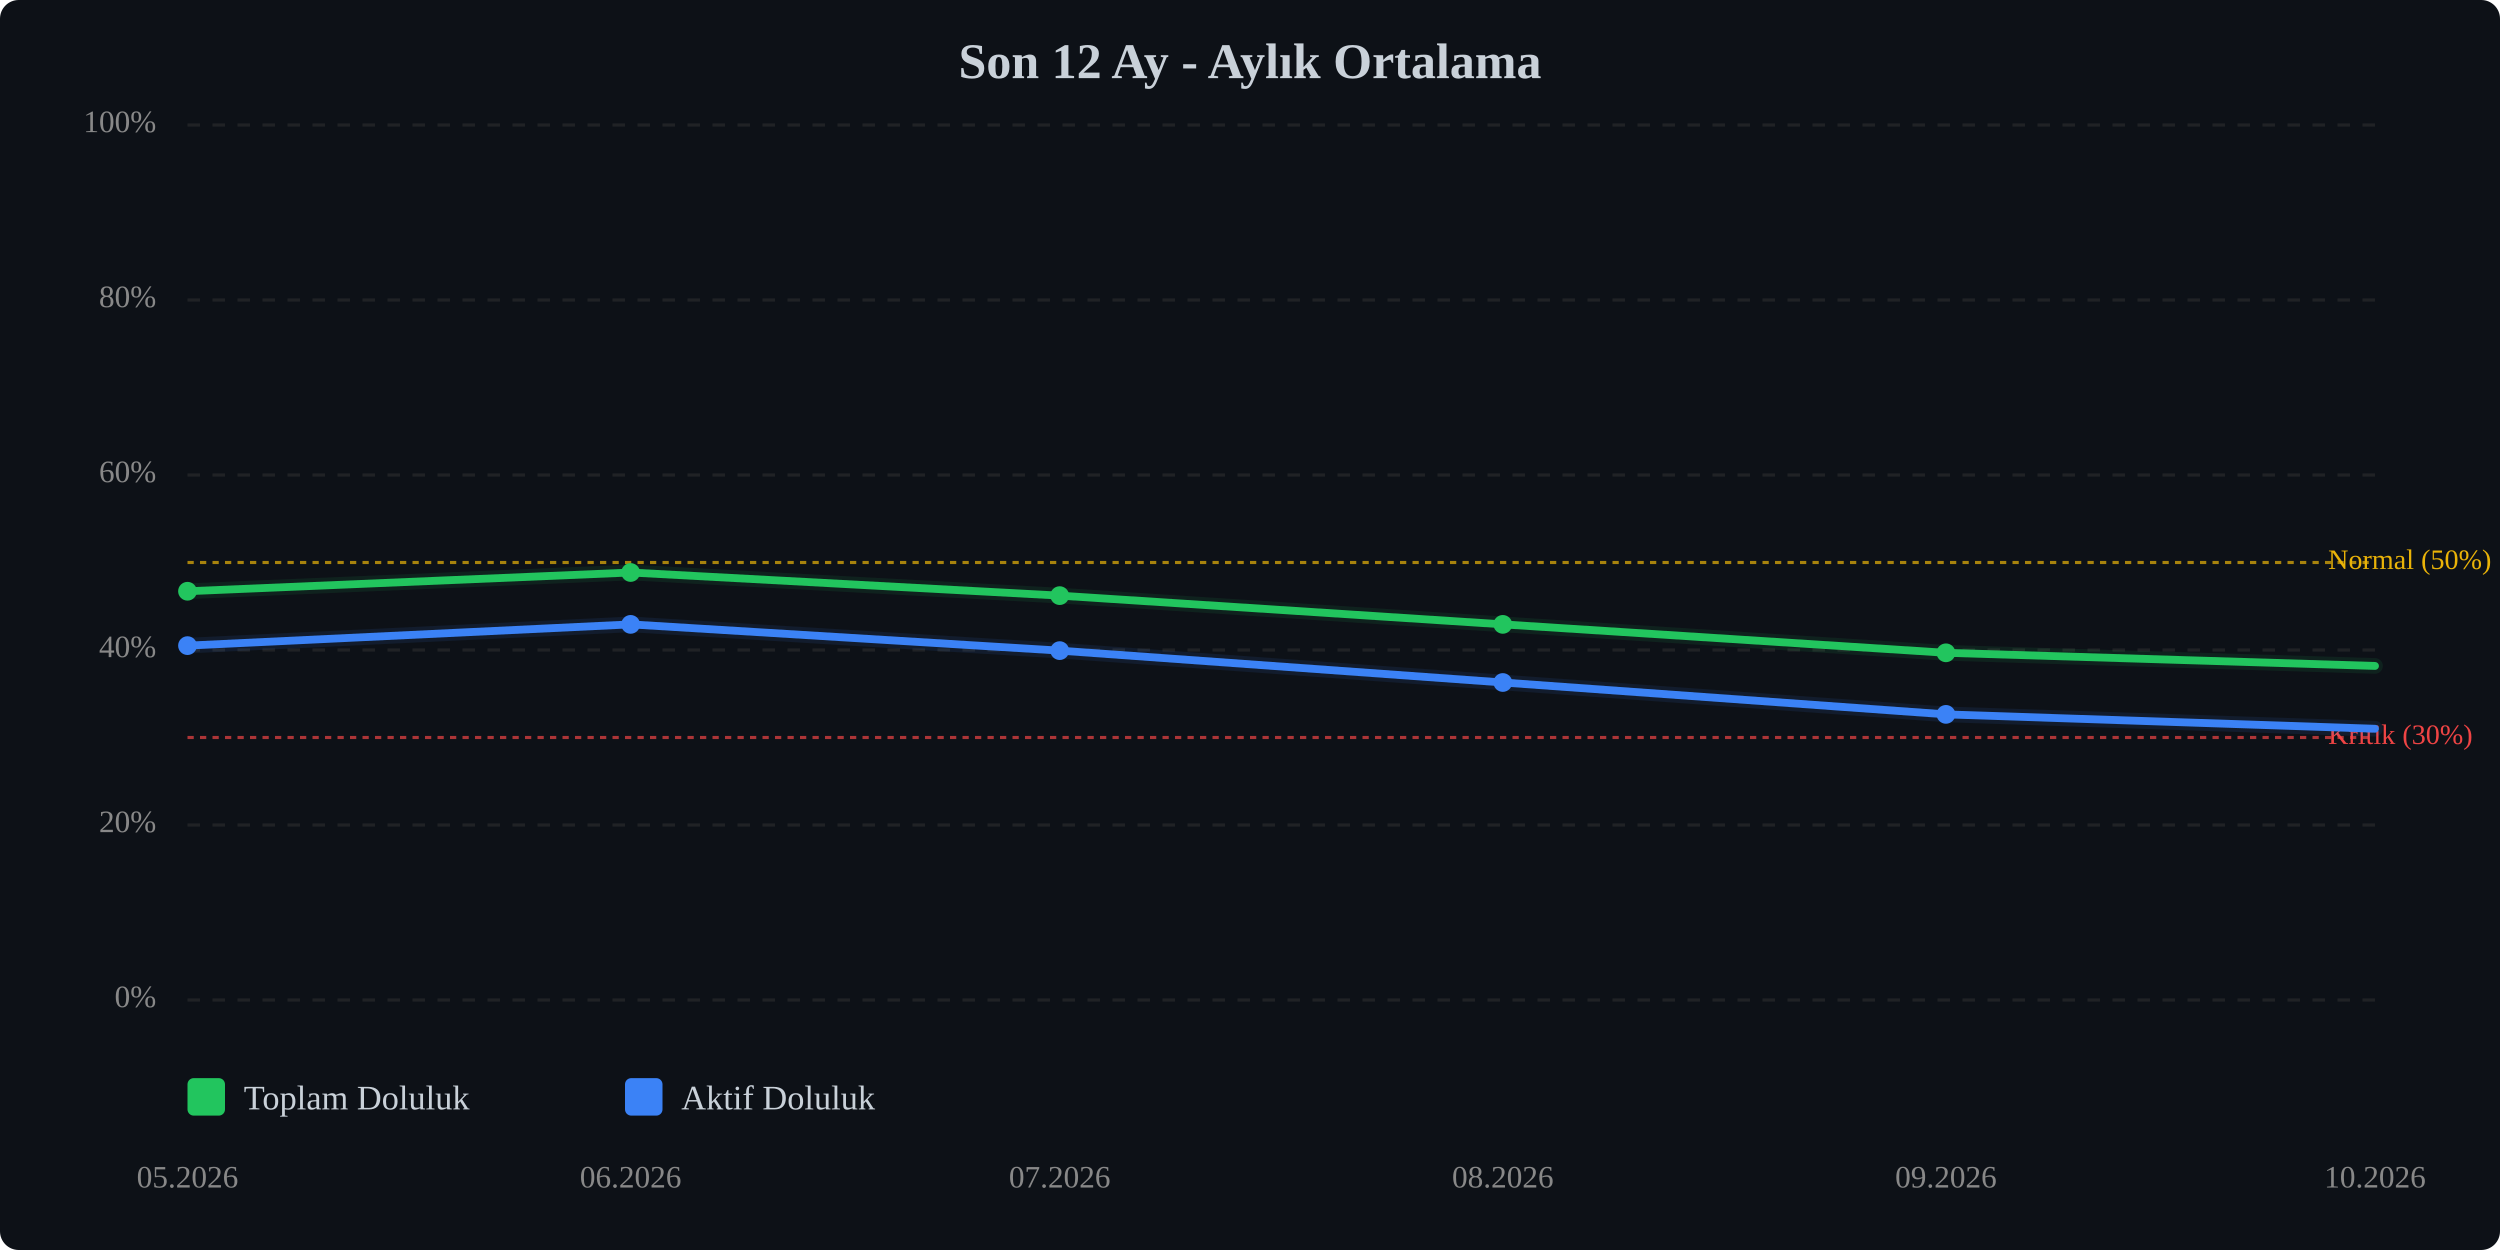
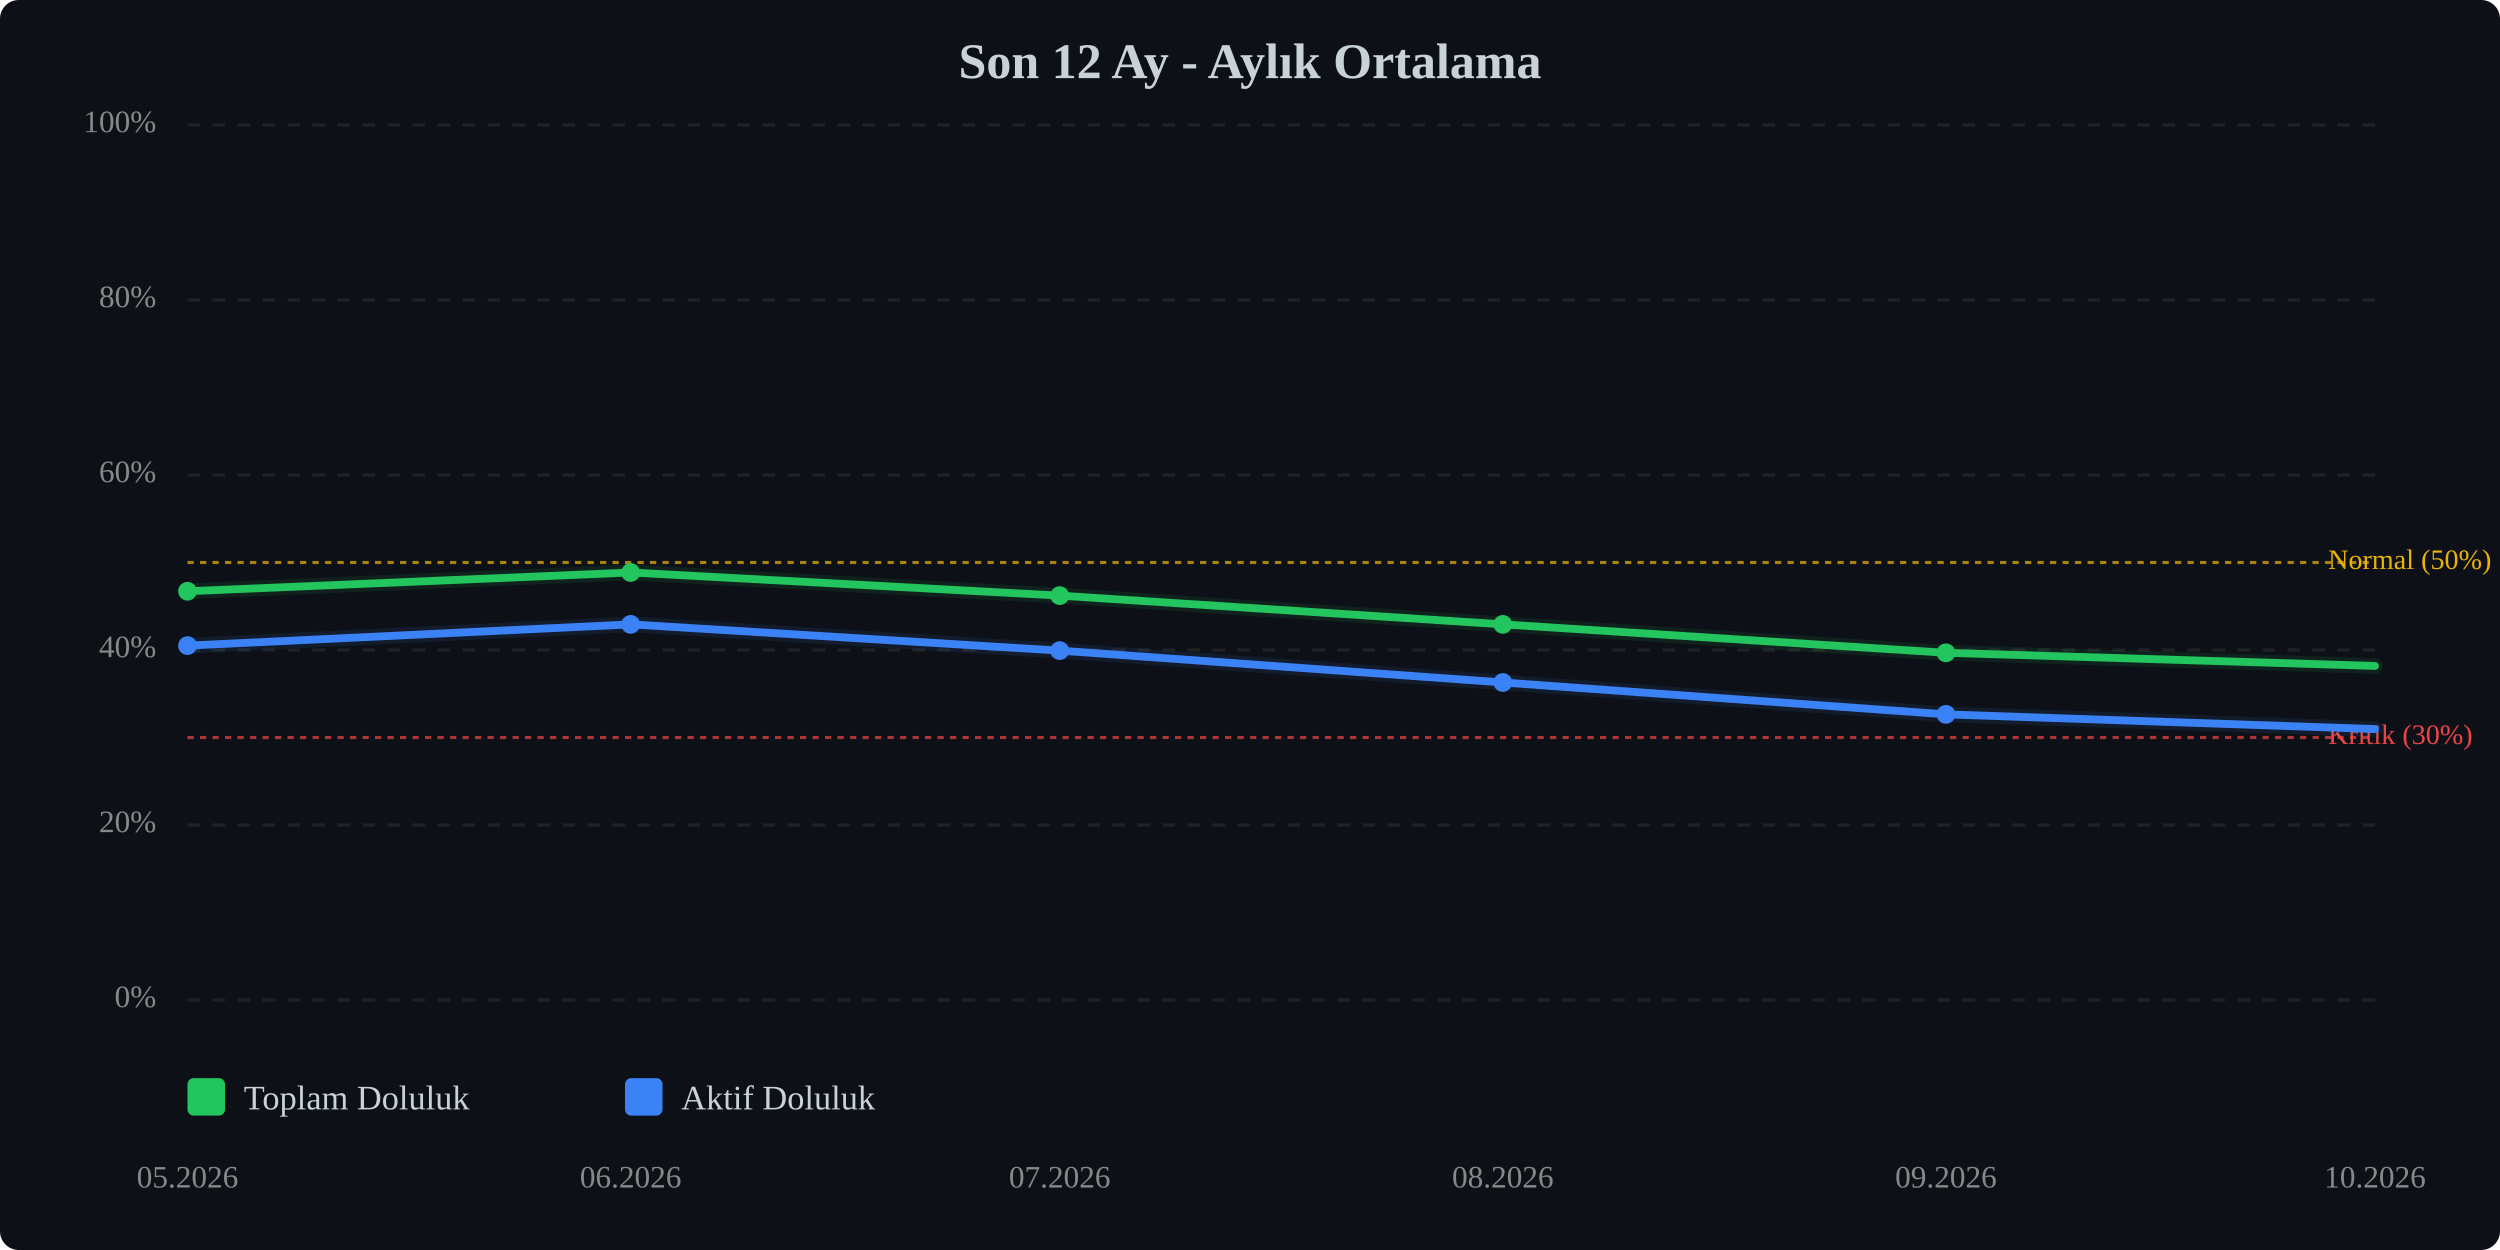
<svg xmlns="http://www.w3.org/2000/svg" viewBox="0 0 800 400" width="100%" style="max-width:800px;">
  <rect width="800" height="400" fill="#0d1117" rx="6" />
  <text x="400.0" y="25" text-anchor="middle" font-size="16" font-weight="bold" fill="#c9d1d9">Son 12 Ay - Aylık Ortalama</text>
  <line x1="60" y1="320.0" x2="760" y2="320.0" stroke="#333" stroke-width="1" stroke-dasharray="4,4" opacity="0.5" />
  <text x="50" y="320.0" text-anchor="end" dominant-baseline="middle" font-size="10" fill="#888">0%</text>
  <line x1="60" y1="264.0" x2="760" y2="264.0" stroke="#333" stroke-width="1" stroke-dasharray="4,4" opacity="0.5" />
  <text x="50" y="264.0" text-anchor="end" dominant-baseline="middle" font-size="10" fill="#888">20%</text>
  <line x1="60" y1="208.0" x2="760" y2="208.0" stroke="#333" stroke-width="1" stroke-dasharray="4,4" opacity="0.5" />
  <text x="50" y="208.0" text-anchor="end" dominant-baseline="middle" font-size="10" fill="#888">40%</text>
  <line x1="60" y1="152.0" x2="760" y2="152.0" stroke="#333" stroke-width="1" stroke-dasharray="4,4" opacity="0.5" />
  <text x="50" y="152.0" text-anchor="end" dominant-baseline="middle" font-size="10" fill="#888">60%</text>
  <line x1="60" y1="96.0" x2="760" y2="96.0" stroke="#333" stroke-width="1" stroke-dasharray="4,4" opacity="0.5" />
  <text x="50" y="96.0" text-anchor="end" dominant-baseline="middle" font-size="10" fill="#888">80%</text>
  <line x1="60" y1="40.0" x2="760" y2="40.0" stroke="#333" stroke-width="1" stroke-dasharray="4,4" opacity="0.5" />
  <text x="50" y="40.0" text-anchor="end" dominant-baseline="middle" font-size="10" fill="#888">100%</text>
  <line x1="60" y1="236.0" x2="760" y2="236.0" stroke="#ef4444" stroke-width="1" stroke-dasharray="2,2" opacity="0.7" />
  <text x="745" y="236.0" dominant-baseline="middle" font-size="9" fill="#ef4444">Kritik (30%)</text>
  <line x1="60" y1="180.0" x2="760" y2="180.0" stroke="#eab308" stroke-width="1" stroke-dasharray="2,2" opacity="0.7" />
  <text x="745" y="180.0" dominant-baseline="middle" font-size="9" fill="#eab308">Normal (50%)</text>
  <polyline points="60.0,189.2 201.8,183.2 339.1,190.6 480.9,199.8 622.7,208.9 760.0,213.1" fill="none" stroke="#22c55e" stroke-width="2.5" stroke-linecap="round" stroke-linejoin="round" />
  <polyline points="60.0,189.2 201.8,183.2 339.1,190.6 480.9,199.8 622.7,208.9 760.0,213.1" fill="none" stroke="#22c55e" stroke-width="5" opacity="0.1" stroke-linecap="round" stroke-linejoin="round" />
-   <polyline points="60.0,206.6 201.8,199.8 339.1,208.2 480.9,218.4 622.7,228.6 760.0,233.2" fill="none" stroke="#3b82f6" stroke-width="2.5" stroke-linecap="round" stroke-linejoin="round" />
-   <polyline points="60.0,206.6 201.8,199.8 339.1,208.2 480.9,218.4 622.7,228.6 760.0,233.2" fill="none" stroke="#3b82f6" stroke-width="5" opacity="0.1" stroke-linecap="round" stroke-linejoin="round" />
+   <polyline points="60.0,206.6 201.8,199.8 339.1,208.2 480.9,218.4 622.7,228.6 760.0,233.3" fill="none" stroke="#3b82f6" stroke-width="2.5" stroke-linecap="round" stroke-linejoin="round" />
+   <polyline points="60.0,206.6 201.8,199.8 339.1,208.2 480.9,218.4 622.7,228.6 760.0,233.3" fill="none" stroke="#3b82f6" stroke-width="5" opacity="0.1" stroke-linecap="round" stroke-linejoin="round" />
  <circle cx="60.0" cy="189.2" r="3" fill="#22c55e" />
  <circle cx="201.8" cy="183.2" r="3" fill="#22c55e" />
  <circle cx="339.1" cy="190.6" r="3" fill="#22c55e" />
  <circle cx="480.9" cy="199.8" r="3" fill="#22c55e" />
  <circle cx="622.7" cy="208.9" r="3" fill="#22c55e" />
  <circle cx="60.0" cy="206.6" r="3" fill="#3b82f6" />
  <circle cx="201.8" cy="199.8" r="3" fill="#3b82f6" />
  <circle cx="339.1" cy="208.2" r="3" fill="#3b82f6" />
  <circle cx="480.9" cy="218.4" r="3" fill="#3b82f6" />
  <circle cx="622.7" cy="228.6" r="3" fill="#3b82f6" />
  <text x="60.0" y="380" text-anchor="middle" font-size="10" fill="#888">05.2026</text>
  <text x="201.8" y="380" text-anchor="middle" font-size="10" fill="#888">06.2026</text>
  <text x="339.1" y="380" text-anchor="middle" font-size="10" fill="#888">07.2026</text>
  <text x="480.9" y="380" text-anchor="middle" font-size="10" fill="#888">08.2026</text>
  <text x="622.7" y="380" text-anchor="middle" font-size="10" fill="#888">09.2026</text>
  <text x="760.0" y="380" text-anchor="middle" font-size="10" fill="#888">10.2026</text>
  <g transform="translate(60, 345)">
    <rect x="0" y="0" width="12" height="12" fill="#22c55e" rx="2" />
    <text x="18" y="10" font-size="11" fill="#c9d1d9">Toplam Doluluk</text>
    <rect x="140" y="0" width="12" height="12" fill="#3b82f6" rx="2" />
    <text x="158" y="10" font-size="11" fill="#c9d1d9">Aktif Doluluk</text>
  </g>
</svg>
